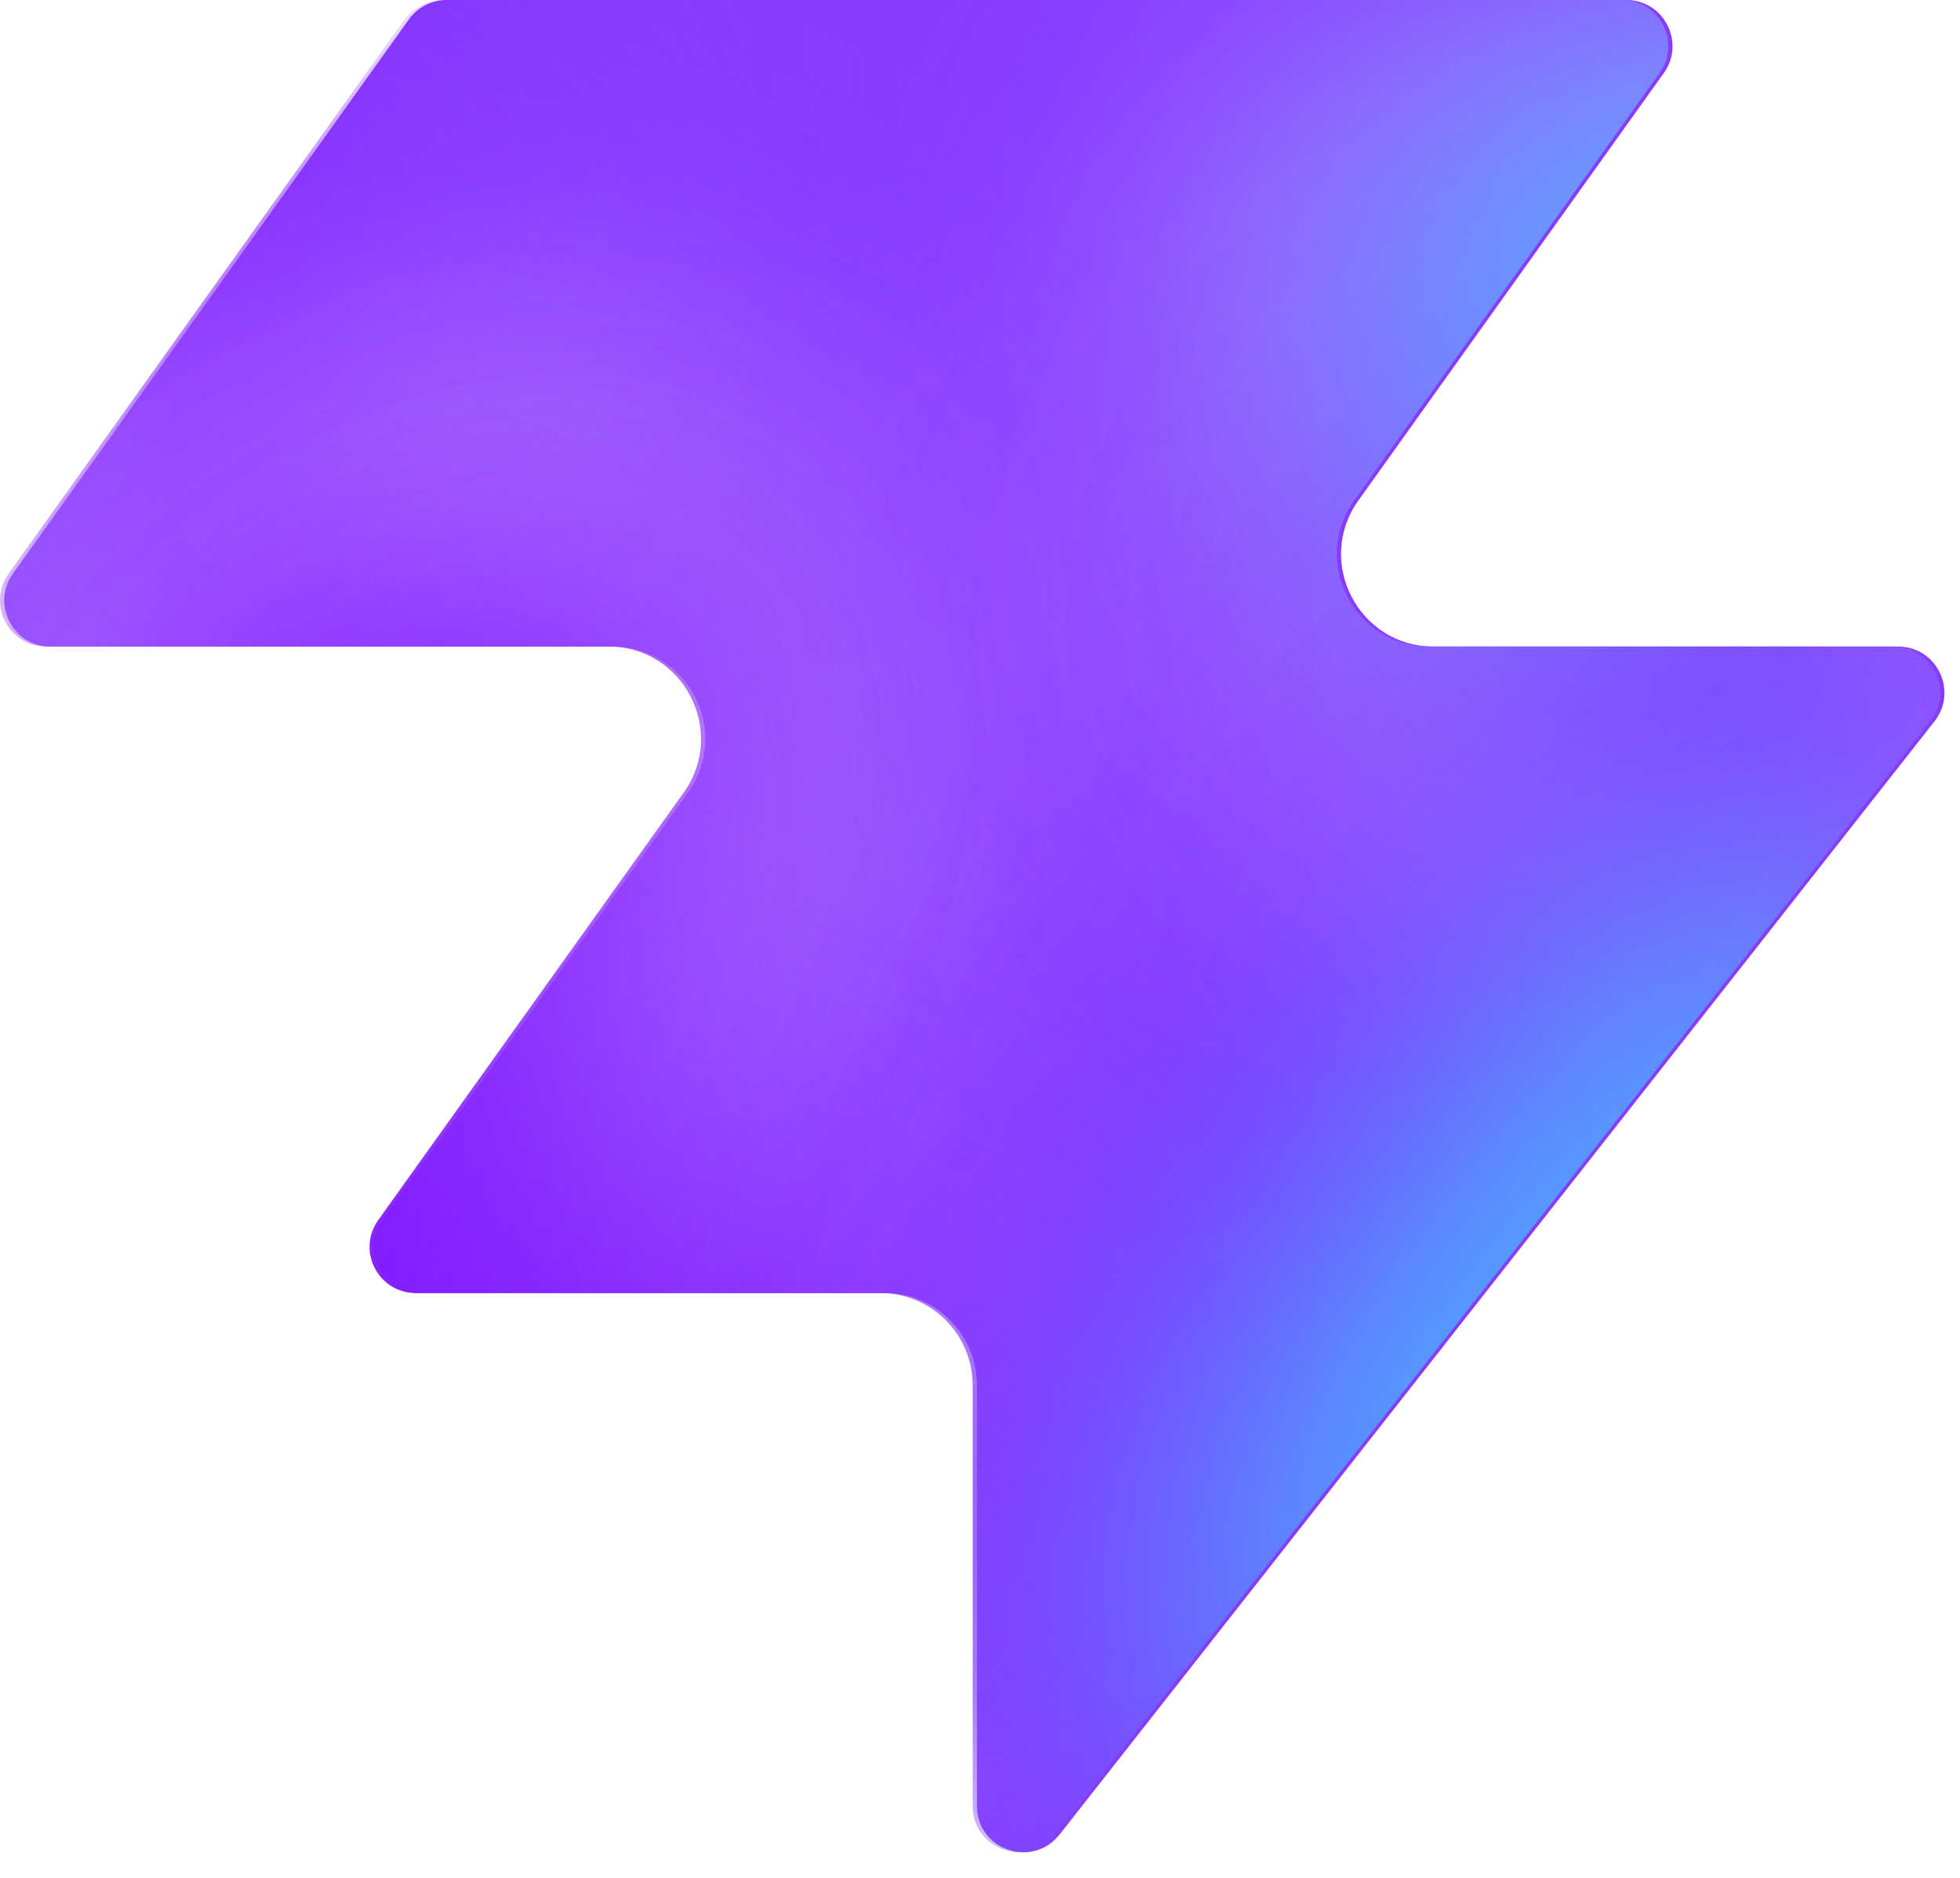
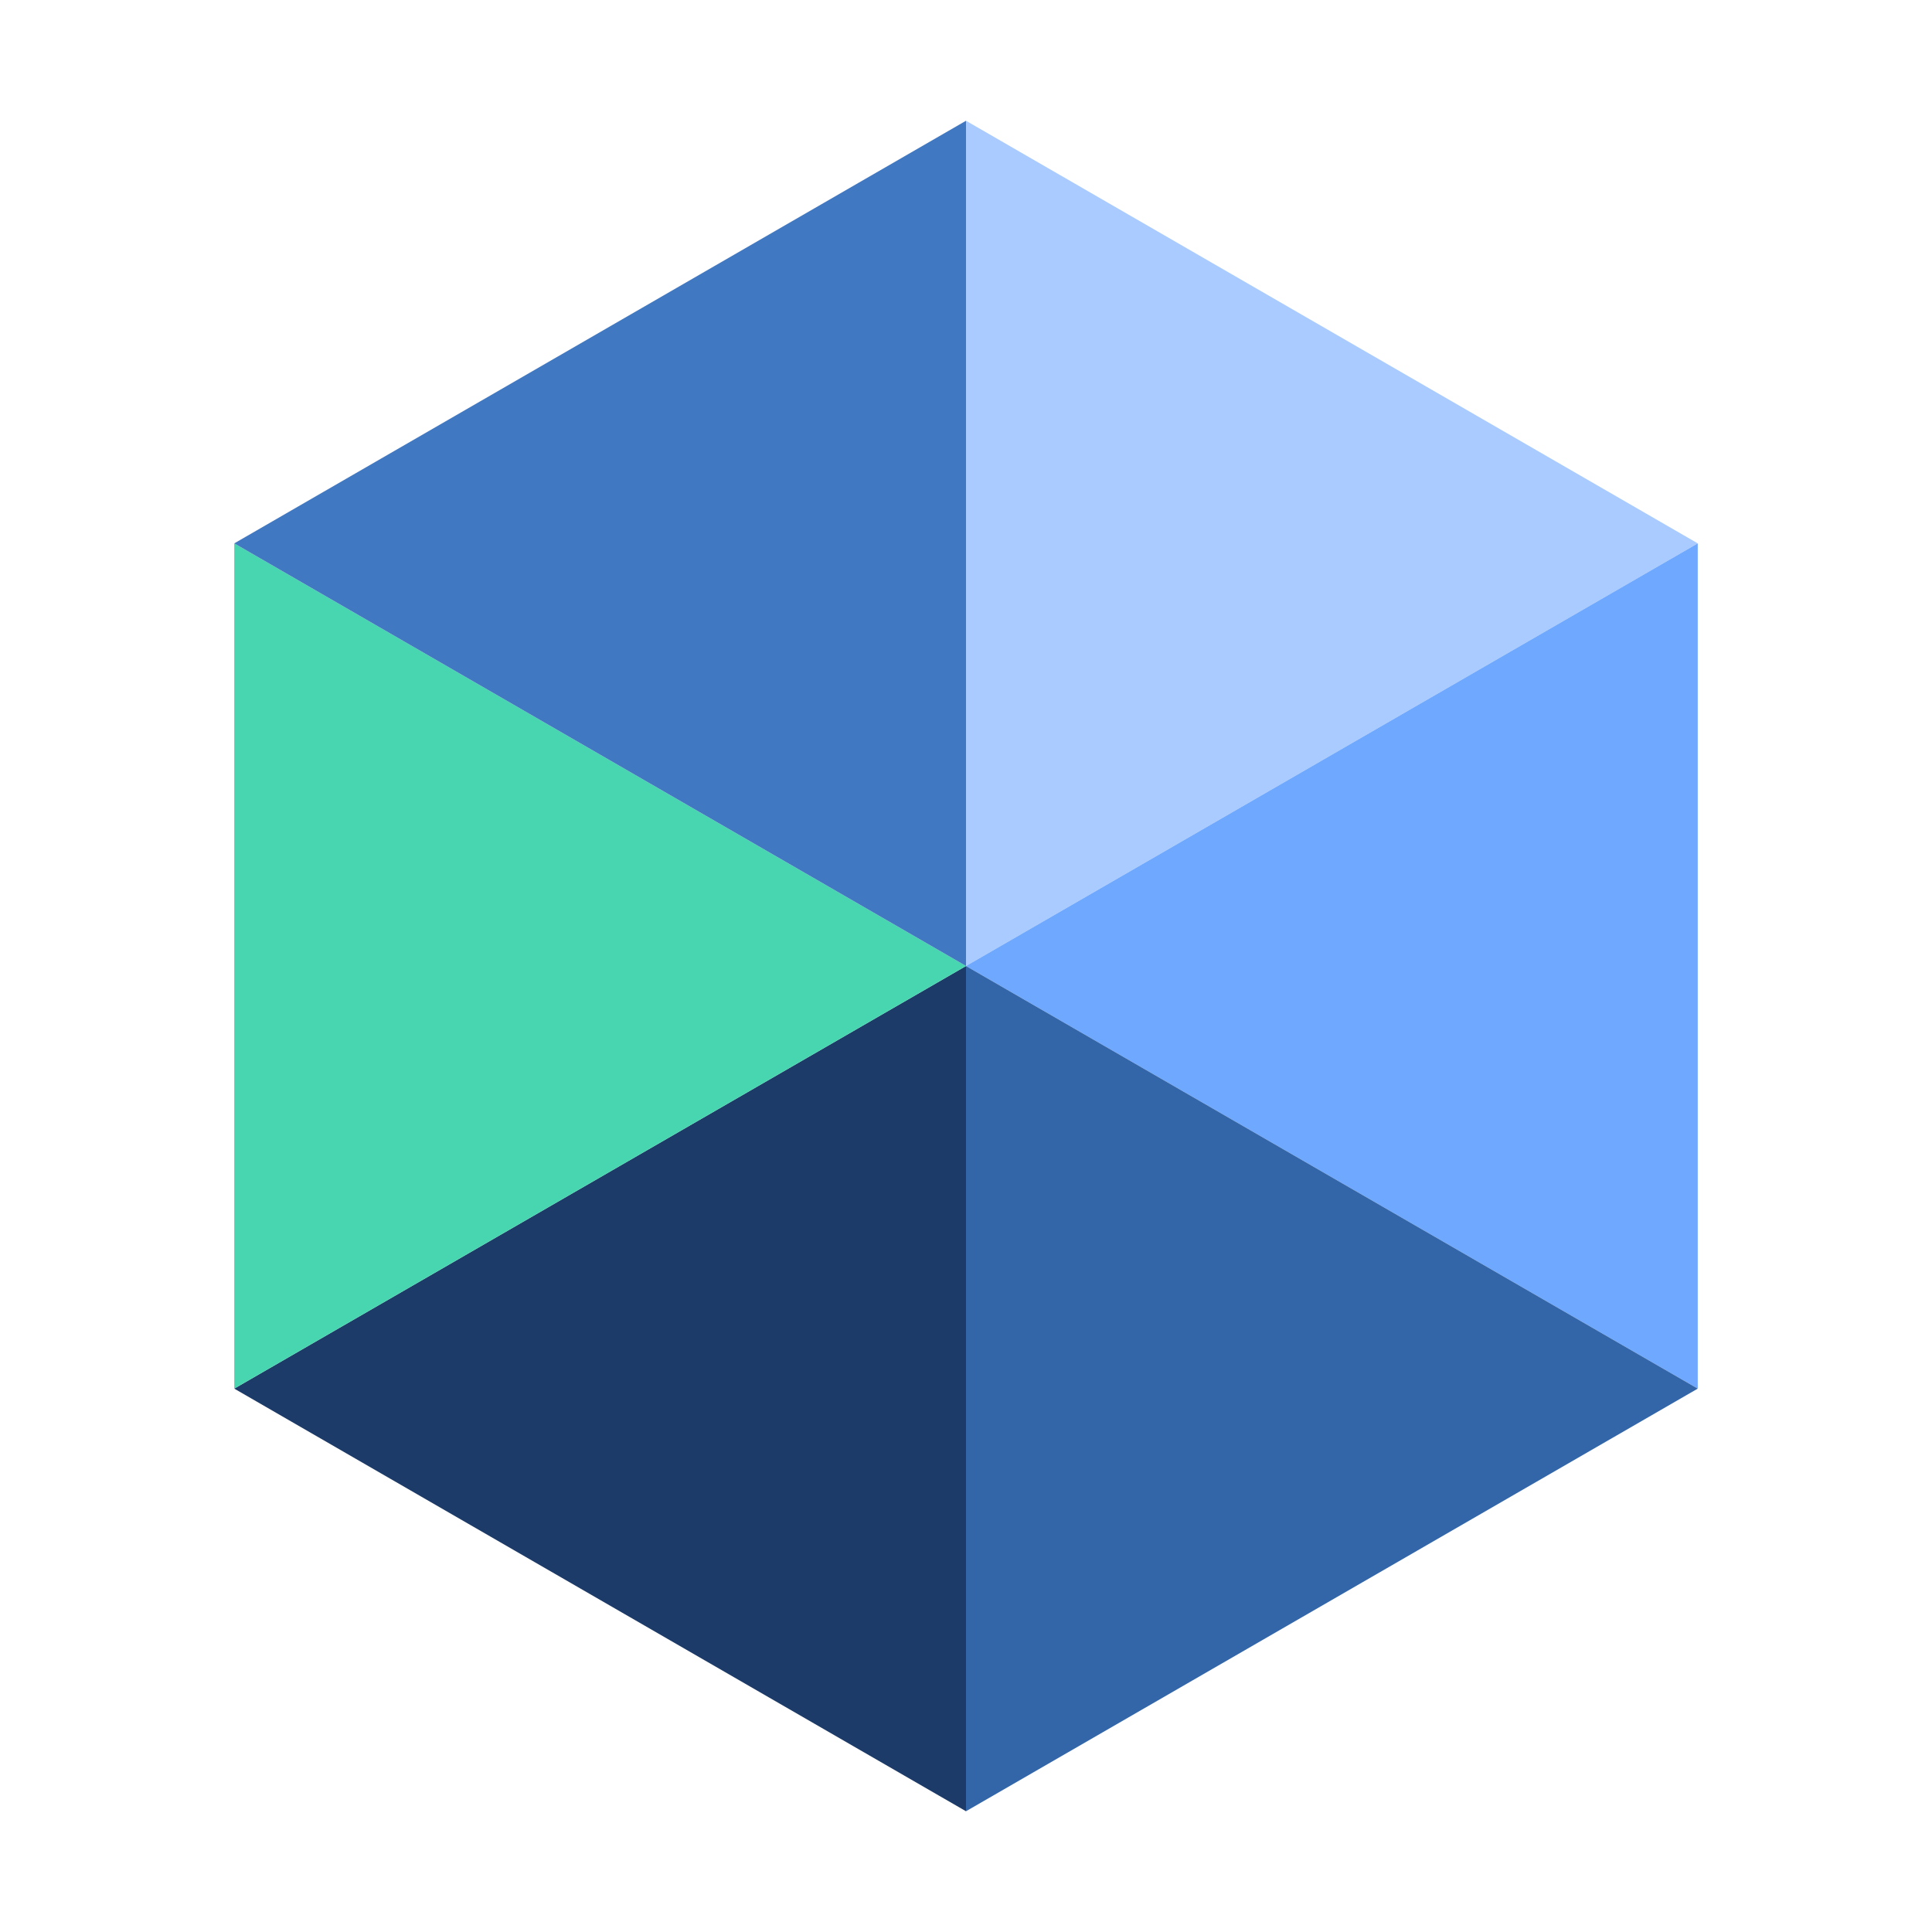
- <svg xmlns="http://www.w3.org/2000/svg" width="48" height="46" fill="none" viewBox="0 0 48 46">
-   <path fill="#863bff" d="M25.946 44.938c-.664.845-2.021.375-2.021-.698V33.937a2.26 2.26 0 0 0-2.262-2.262H10.287c-.92 0-1.456-1.04-.92-1.788l7.48-10.471c1.07-1.497 0-3.578-1.842-3.578H1.237c-.92 0-1.456-1.04-.92-1.788L10.013.474c.214-.297.556-.474.92-.474h28.894c.92 0 1.456 1.04.92 1.788l-7.48 10.471c-1.07 1.498 0 3.579 1.842 3.579h11.377c.943 0 1.473 1.088.89 1.83L25.947 44.94z" style="fill:#863bff;fill:color(display-p3 .525 .23 1);fill-opacity:1" />
-   <mask id="a" width="48" height="46" x="0" y="0" maskUnits="userSpaceOnUse" style="mask-type:alpha">
-     <path fill="#000" d="M25.842 44.938c-.664.844-2.021.375-2.021-.698V33.937a2.26 2.26 0 0 0-2.262-2.262H10.183c-.92 0-1.456-1.04-.92-1.788l7.48-10.471c1.07-1.498 0-3.579-1.842-3.579H1.133c-.92 0-1.456-1.04-.92-1.787L9.91.473c.214-.297.556-.474.92-.474h28.894c.92 0 1.456 1.04.92 1.788l-7.48 10.471c-1.07 1.498 0 3.578 1.842 3.578h11.377c.943 0 1.473 1.088.89 1.832L25.843 44.94z" style="fill:#000;fill-opacity:1" />
-   </mask>
-   <g mask="url(#a)">
-     <g filter="url(#b)">
-       <ellipse cx="5.508" cy="14.704" fill="#ede6ff" rx="5.508" ry="14.704" style="fill:#ede6ff;fill:color(display-p3 .927 .903 1);fill-opacity:1" transform="matrix(.00324 1 1 -.00324 -4.47 31.516)" />
-     </g>
-     <g filter="url(#c)">
-       <ellipse cx="10.399" cy="29.851" fill="#ede6ff" rx="10.399" ry="29.851" style="fill:#ede6ff;fill:color(display-p3 .927 .903 1);fill-opacity:1" transform="matrix(.00324 1 1 -.00324 -39.328 7.883)" />
-     </g>
-     <g filter="url(#d)">
-       <ellipse cx="5.508" cy="30.487" fill="#7e14ff" rx="5.508" ry="30.487" style="fill:#7e14ff;fill:color(display-p3 .492 .077 1);fill-opacity:1" transform="rotate(89.814 -25.913 -14.639)scale(1 -1)" />
-     </g>
-     <g filter="url(#e)">
-       <ellipse cx="5.508" cy="30.599" fill="#7e14ff" rx="5.508" ry="30.599" style="fill:#7e14ff;fill:color(display-p3 .492 .077 1);fill-opacity:1" transform="rotate(89.814 -32.644 -3.334)scale(1 -1)" />
-     </g>
-     <g filter="url(#f)">
-       <ellipse cx="5.508" cy="30.599" fill="#7e14ff" rx="5.508" ry="30.599" style="fill:#7e14ff;fill:color(display-p3 .492 .077 1);fill-opacity:1" transform="matrix(.00324 1 1 -.00324 -34.34 30.47)" />
-     </g>
-     <g filter="url(#g)">
-       <ellipse cx="14.072" cy="22.078" fill="#ede6ff" rx="14.072" ry="22.078" style="fill:#ede6ff;fill:color(display-p3 .927 .903 1);fill-opacity:1" transform="rotate(93.35 24.506 48.493)scale(-1 1)" />
-     </g>
-     <g filter="url(#h)">
-       <ellipse cx="3.47" cy="21.501" fill="#7e14ff" rx="3.47" ry="21.501" style="fill:#7e14ff;fill:color(display-p3 .492 .077 1);fill-opacity:1" transform="rotate(89.009 28.708 47.59)scale(-1 1)" />
-     </g>
-     <g filter="url(#i)">
-       <ellipse cx="3.47" cy="21.501" fill="#7e14ff" rx="3.47" ry="21.501" style="fill:#7e14ff;fill:color(display-p3 .492 .077 1);fill-opacity:1" transform="rotate(89.009 28.708 47.59)scale(-1 1)" />
-     </g>
-     <g filter="url(#j)">
-       <ellipse cx=".387" cy="8.972" fill="#7e14ff" rx="4.407" ry="29.108" style="fill:#7e14ff;fill:color(display-p3 .492 .077 1);fill-opacity:1" transform="rotate(39.51 .387 8.972)" />
-     </g>
-     <g filter="url(#k)">
-       <ellipse cx="47.523" cy="-6.092" fill="#7e14ff" rx="4.407" ry="29.108" style="fill:#7e14ff;fill:color(display-p3 .492 .077 1);fill-opacity:1" transform="rotate(37.892 47.523 -6.092)" />
-     </g>
-     <g filter="url(#l)">
-       <ellipse cx="41.412" cy="6.333" fill="#47bfff" rx="5.971" ry="9.665" style="fill:#47bfff;fill:color(display-p3 .28 .748 1);fill-opacity:1" transform="rotate(37.892 41.412 6.333)" />
-     </g>
-     <g filter="url(#m)">
-       <ellipse cx="-1.879" cy="38.332" fill="#7e14ff" rx="4.407" ry="29.108" style="fill:#7e14ff;fill:color(display-p3 .492 .077 1);fill-opacity:1" transform="rotate(37.892 -1.88 38.332)" />
-     </g>
-     <g filter="url(#n)">
-       <ellipse cx="-1.879" cy="38.332" fill="#7e14ff" rx="4.407" ry="29.108" style="fill:#7e14ff;fill:color(display-p3 .492 .077 1);fill-opacity:1" transform="rotate(37.892 -1.88 38.332)" />
-     </g>
-     <g filter="url(#o)">
-       <ellipse cx="35.651" cy="29.907" fill="#7e14ff" rx="4.407" ry="29.108" style="fill:#7e14ff;fill:color(display-p3 .492 .077 1);fill-opacity:1" transform="rotate(37.892 35.651 29.907)" />
-     </g>
-     <g filter="url(#p)">
-       <ellipse cx="38.418" cy="32.4" fill="#47bfff" rx="5.971" ry="15.297" style="fill:#47bfff;fill:color(display-p3 .28 .748 1);fill-opacity:1" transform="rotate(37.892 38.418 32.4)" />
-     </g>
-   </g>
-   <defs>
-     <filter id="b" width="60.045" height="41.654" x="-19.77" y="16.149" color-interpolation-filters="sRGB" filterUnits="userSpaceOnUse">
-       <feFlood flood-opacity="0" result="BackgroundImageFix" />
-       <feBlend in="SourceGraphic" in2="BackgroundImageFix" result="shape" />
-       <feGaussianBlur result="effect1_foregroundBlur_2002_17158" stdDeviation="7.659" />
-     </filter>
-     <filter id="c" width="90.34" height="51.437" x="-54.613" y="-7.533" color-interpolation-filters="sRGB" filterUnits="userSpaceOnUse">
-       <feFlood flood-opacity="0" result="BackgroundImageFix" />
-       <feBlend in="SourceGraphic" in2="BackgroundImageFix" result="shape" />
-       <feGaussianBlur result="effect1_foregroundBlur_2002_17158" stdDeviation="7.659" />
-     </filter>
-     <filter id="d" width="79.355" height="29.4" x="-49.64" y="2.03" color-interpolation-filters="sRGB" filterUnits="userSpaceOnUse">
-       <feFlood flood-opacity="0" result="BackgroundImageFix" />
-       <feBlend in="SourceGraphic" in2="BackgroundImageFix" result="shape" />
-       <feGaussianBlur result="effect1_foregroundBlur_2002_17158" stdDeviation="4.596" />
-     </filter>
-     <filter id="e" width="79.579" height="29.4" x="-45.045" y="20.029" color-interpolation-filters="sRGB" filterUnits="userSpaceOnUse">
-       <feFlood flood-opacity="0" result="BackgroundImageFix" />
-       <feBlend in="SourceGraphic" in2="BackgroundImageFix" result="shape" />
-       <feGaussianBlur result="effect1_foregroundBlur_2002_17158" stdDeviation="4.596" />
-     </filter>
-     <filter id="f" width="79.579" height="29.4" x="-43.513" y="21.178" color-interpolation-filters="sRGB" filterUnits="userSpaceOnUse">
-       <feFlood flood-opacity="0" result="BackgroundImageFix" />
-       <feBlend in="SourceGraphic" in2="BackgroundImageFix" result="shape" />
-       <feGaussianBlur result="effect1_foregroundBlur_2002_17158" stdDeviation="4.596" />
-     </filter>
-     <filter id="g" width="74.749" height="58.852" x="15.756" y="-17.901" color-interpolation-filters="sRGB" filterUnits="userSpaceOnUse">
-       <feFlood flood-opacity="0" result="BackgroundImageFix" />
-       <feBlend in="SourceGraphic" in2="BackgroundImageFix" result="shape" />
-       <feGaussianBlur result="effect1_foregroundBlur_2002_17158" stdDeviation="7.659" />
-     </filter>
-     <filter id="h" width="61.377" height="25.362" x="23.548" y="2.284" color-interpolation-filters="sRGB" filterUnits="userSpaceOnUse">
-       <feFlood flood-opacity="0" result="BackgroundImageFix" />
-       <feBlend in="SourceGraphic" in2="BackgroundImageFix" result="shape" />
-       <feGaussianBlur result="effect1_foregroundBlur_2002_17158" stdDeviation="4.596" />
-     </filter>
-     <filter id="i" width="61.377" height="25.362" x="23.548" y="2.284" color-interpolation-filters="sRGB" filterUnits="userSpaceOnUse">
-       <feFlood flood-opacity="0" result="BackgroundImageFix" />
-       <feBlend in="SourceGraphic" in2="BackgroundImageFix" result="shape" />
-       <feGaussianBlur result="effect1_foregroundBlur_2002_17158" stdDeviation="4.596" />
-     </filter>
-     <filter id="j" width="56.045" height="63.649" x="-27.636" y="-22.853" color-interpolation-filters="sRGB" filterUnits="userSpaceOnUse">
-       <feFlood flood-opacity="0" result="BackgroundImageFix" />
-       <feBlend in="SourceGraphic" in2="BackgroundImageFix" result="shape" />
-       <feGaussianBlur result="effect1_foregroundBlur_2002_17158" stdDeviation="4.596" />
-     </filter>
-     <filter id="k" width="54.814" height="64.646" x="20.116" y="-38.415" color-interpolation-filters="sRGB" filterUnits="userSpaceOnUse">
-       <feFlood flood-opacity="0" result="BackgroundImageFix" />
-       <feBlend in="SourceGraphic" in2="BackgroundImageFix" result="shape" />
-       <feGaussianBlur result="effect1_foregroundBlur_2002_17158" stdDeviation="4.596" />
-     </filter>
-     <filter id="l" width="33.541" height="35.313" x="24.641" y="-11.323" color-interpolation-filters="sRGB" filterUnits="userSpaceOnUse">
-       <feFlood flood-opacity="0" result="BackgroundImageFix" />
-       <feBlend in="SourceGraphic" in2="BackgroundImageFix" result="shape" />
-       <feGaussianBlur result="effect1_foregroundBlur_2002_17158" stdDeviation="4.596" />
-     </filter>
-     <filter id="m" width="54.814" height="64.646" x="-29.286" y="6.009" color-interpolation-filters="sRGB" filterUnits="userSpaceOnUse">
-       <feFlood flood-opacity="0" result="BackgroundImageFix" />
-       <feBlend in="SourceGraphic" in2="BackgroundImageFix" result="shape" />
-       <feGaussianBlur result="effect1_foregroundBlur_2002_17158" stdDeviation="4.596" />
-     </filter>
-     <filter id="n" width="54.814" height="64.646" x="-29.286" y="6.009" color-interpolation-filters="sRGB" filterUnits="userSpaceOnUse">
-       <feFlood flood-opacity="0" result="BackgroundImageFix" />
-       <feBlend in="SourceGraphic" in2="BackgroundImageFix" result="shape" />
-       <feGaussianBlur result="effect1_foregroundBlur_2002_17158" stdDeviation="4.596" />
-     </filter>
-     <filter id="o" width="54.814" height="64.646" x="8.244" y="-2.416" color-interpolation-filters="sRGB" filterUnits="userSpaceOnUse">
-       <feFlood flood-opacity="0" result="BackgroundImageFix" />
-       <feBlend in="SourceGraphic" in2="BackgroundImageFix" result="shape" />
-       <feGaussianBlur result="effect1_foregroundBlur_2002_17158" stdDeviation="4.596" />
-     </filter>
-     <filter id="p" width="39.409" height="43.623" x="18.713" y="10.588" color-interpolation-filters="sRGB" filterUnits="userSpaceOnUse">
-       <feFlood flood-opacity="0" result="BackgroundImageFix" />
-       <feBlend in="SourceGraphic" in2="BackgroundImageFix" result="shape" />
-       <feGaussianBlur result="effect1_foregroundBlur_2002_17158" stdDeviation="4.596" />
-     </filter>
-   </defs>
+ <svg xmlns="http://www.w3.org/2000/svg" viewBox="0 0 32 32">
+   <path d="M16 2 28.12 9 16 16Z" fill="#a9cbff" />
+   <path d="M28.12 9v14L16 16Z" fill="#6ea8ff" />
+   <path d="M28.12 23 16 30V16Z" fill="#3366a8" />
+   <path d="M16 30 3.88 23 16 16Z" fill="#1d3b68" />
+   <path d="M3.88 23V9L16 16Z" fill="#48d6b0" />
+   <path d="M3.88 9 16 2v14Z" fill="#4178c2" />
</svg>
